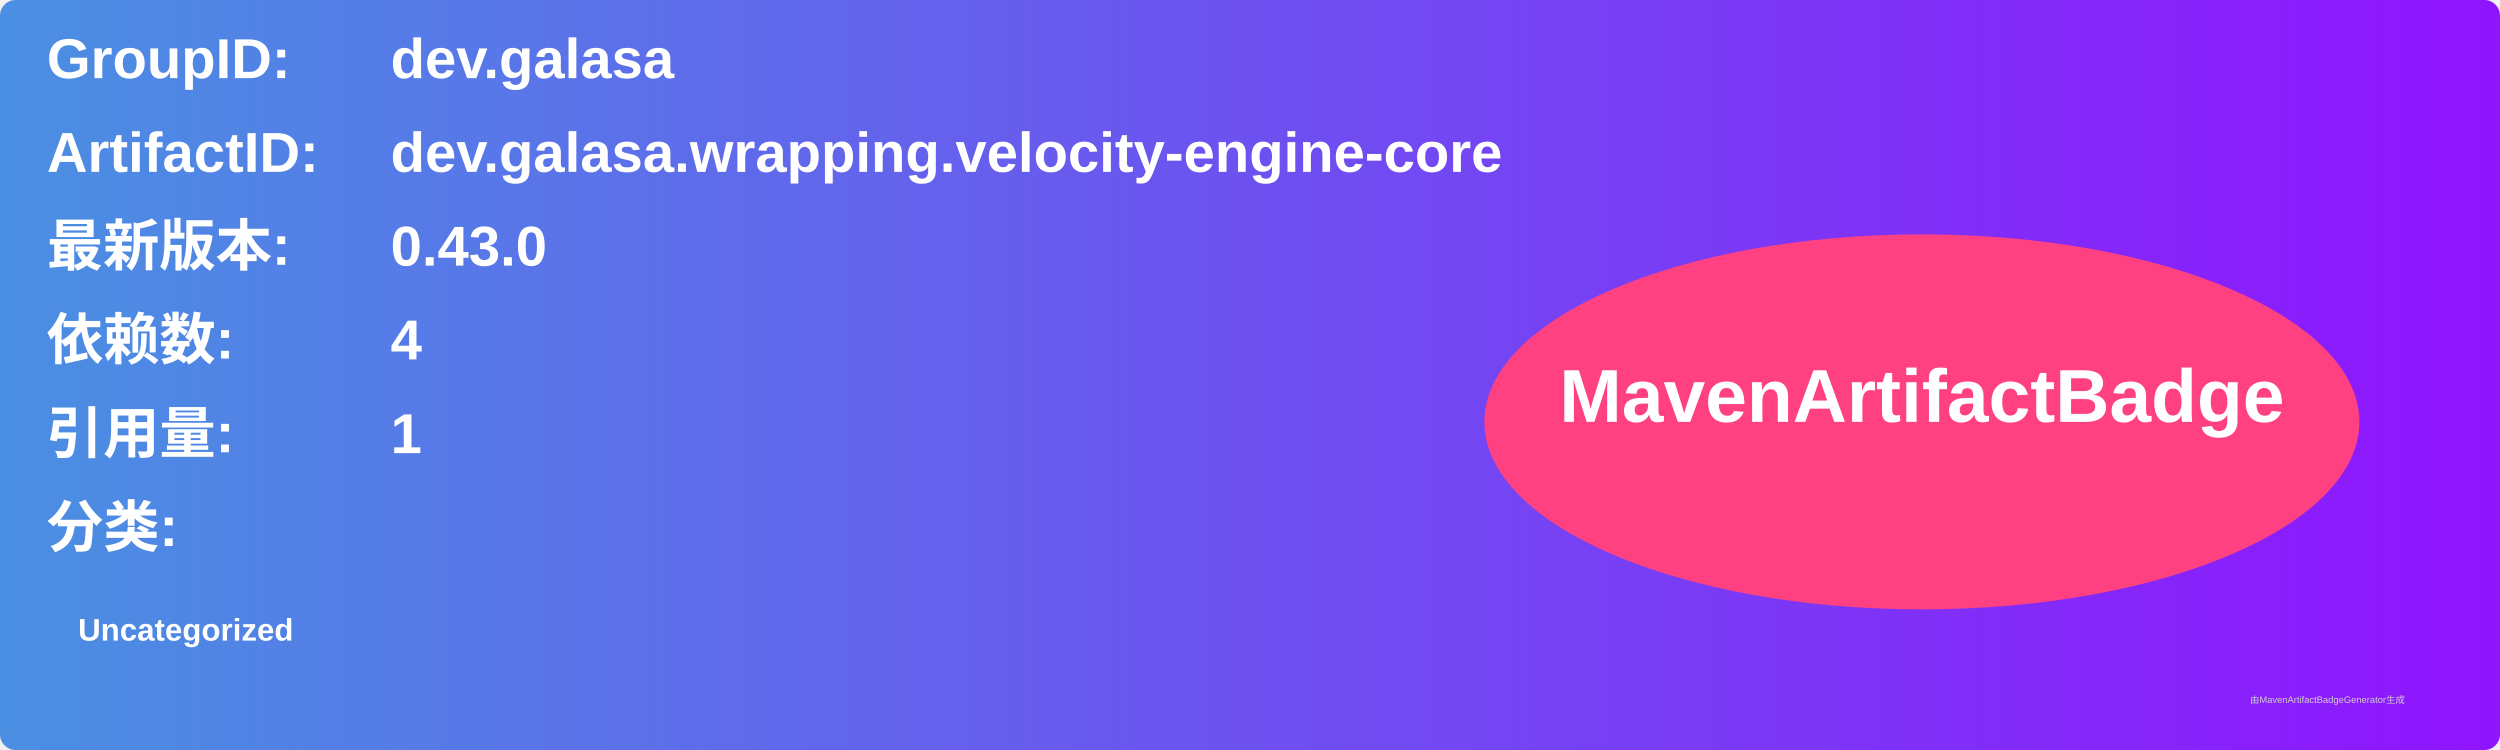
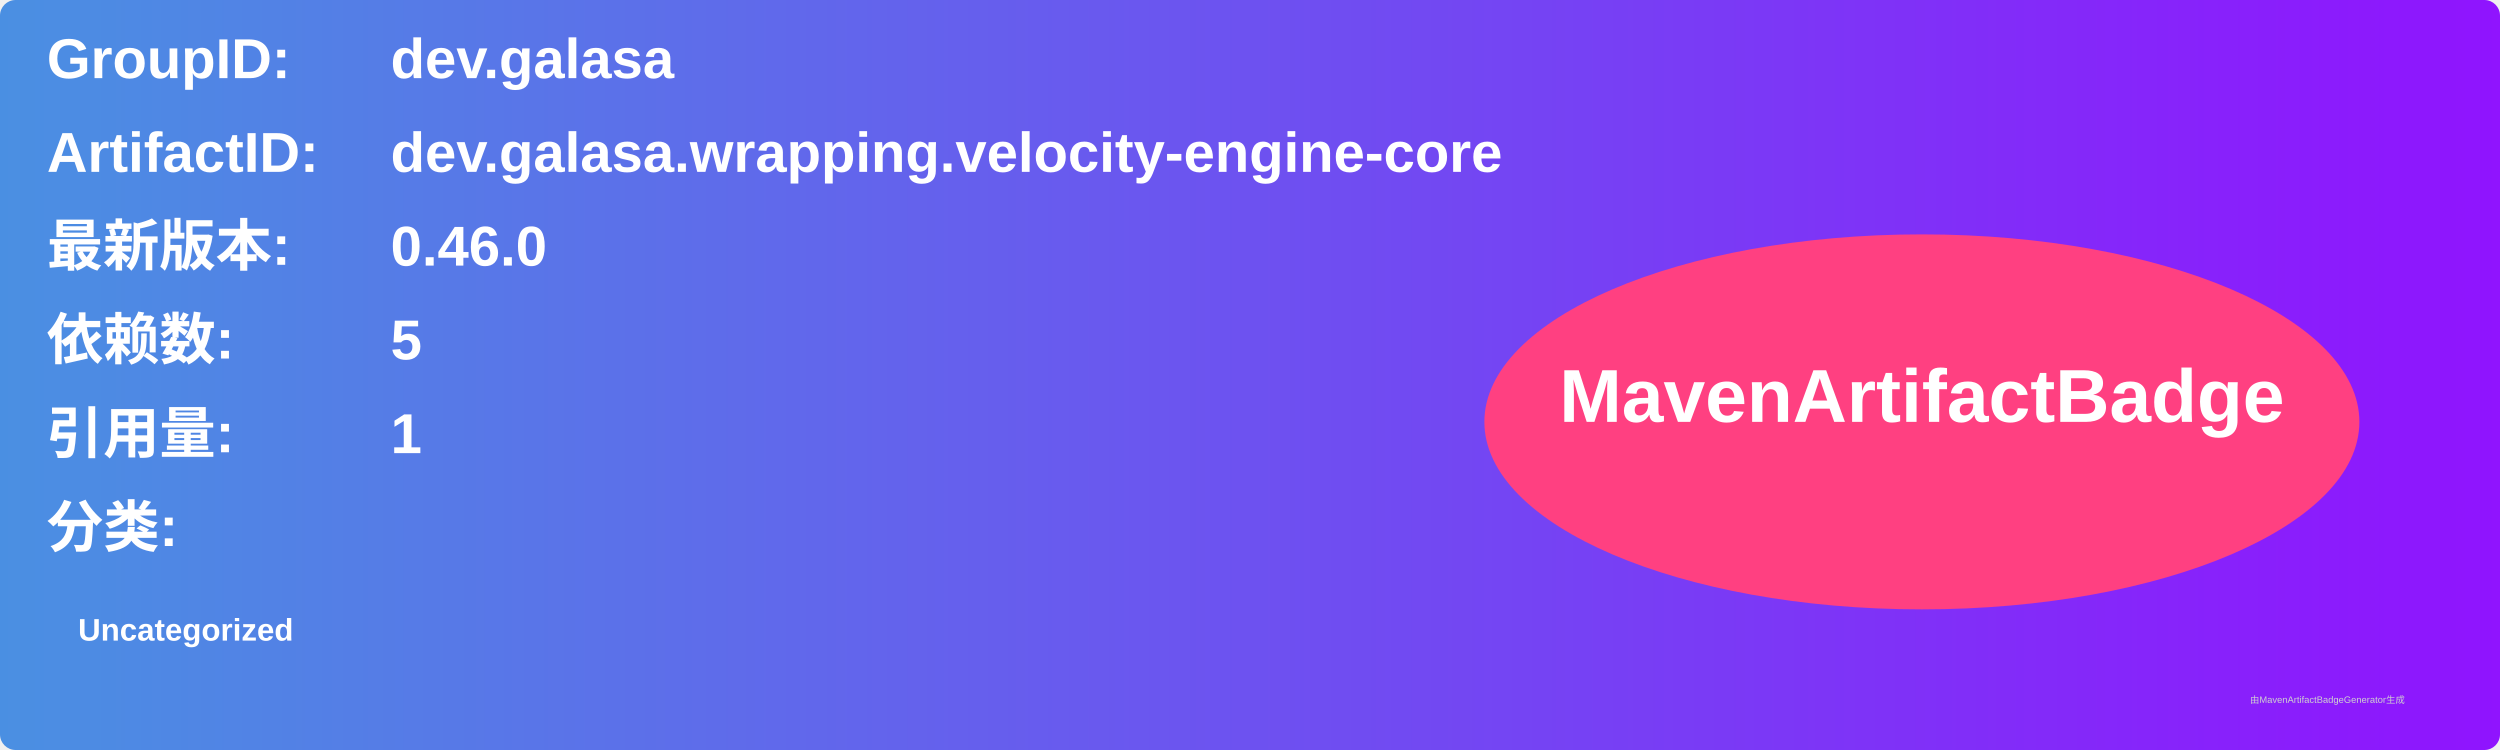
<svg xmlns="http://www.w3.org/2000/svg" width="800" height="240" viewBox="0 0 800 240">
  <linearGradient id="grad" x1="0%" y1="0%" x2="100%" y2="0%">
    <stop offset="0%" stop-color="#4a90e2" />
    <stop offset="100%" stop-color="#9013fe" />
  </linearGradient>
  <rect width="100%" height="100%" rx="5" ry="5" fill="url(#grad)" />
  <g transform="translate(15, 15)">
    <text x="0" y="10" font-family="Arial" font-size="18" fill="white" font-weight="bold" width="260">GroupID:</text>
    <text x="110" y="10" font-family="Arial" font-size="18" fill="white" font-weight="bold" width="460">dev.galasa</text>
    <text x="0" y="40" font-family="Arial" font-size="18" fill="white" font-weight="bold" width="260">ArtifactID:</text>
    <text x="110" y="40" font-family="Arial" font-size="18" fill="white" font-weight="bold" width="460">dev.galasa.wrapping.velocity-engine-core</text>
    <text x="0" y="70" font-family="Arial" font-size="18" fill="white" font-weight="bold">最新版本:</text>
    <text x="110" y="70" font-family="Arial" font-size="18" fill="white" font-weight="bold">
-       <tspan font-weight="bold">0.43.0</tspan>
+       <tspan font-weight="bold">0.46.0</tspan>
    </text>
    <text x="0" y="100" font-family="Arial" font-size="18" fill="white" font-weight="bold">依赖数: </text>
    <text x="110" y="100" font-family="Arial" font-size="18" fill="white">
-       <tspan font-weight="bold">4</tspan>
+       <tspan font-weight="bold">5</tspan>
    </text>
    <text x="0" y="130" font-family="Arial" font-size="18" fill="white" font-weight="bold">引用量: </text>
    <text x="110" y="130" font-family="Arial" font-size="18" fill="white">
      <tspan font-weight="bold">1</tspan>
    </text>
    <text x="0" y="160" font-family="Arial" font-size="18" fill="white" font-weight="bold">分类:</text>
    <text x="10" y="190" font-family="Arial" font-size="10" fill="white">
      <tspan font-weight="bold">Uncategorized</tspan>
    </text>
    <ellipse cx="600" cy="120" rx="140" ry="60" fill="#ff4081" />
    <text x="600" y="120" text-anchor="middle" font-family="Arial" font-size="24" fill="white" font-weight="bold">MavenArtifactBadge</text>
  </g>
  <text x="720" y="225" font-family="Arial" font-size="3" fill="#d0d0d0">由MavenArtifactBadgeGenerator生成</text>
</svg>
